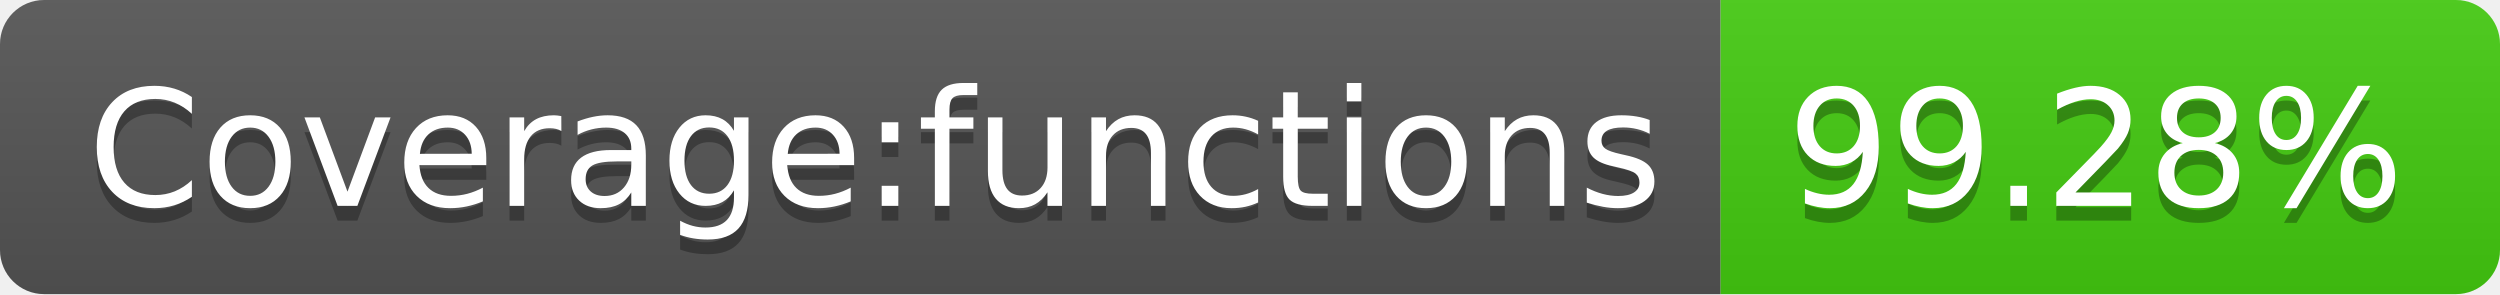
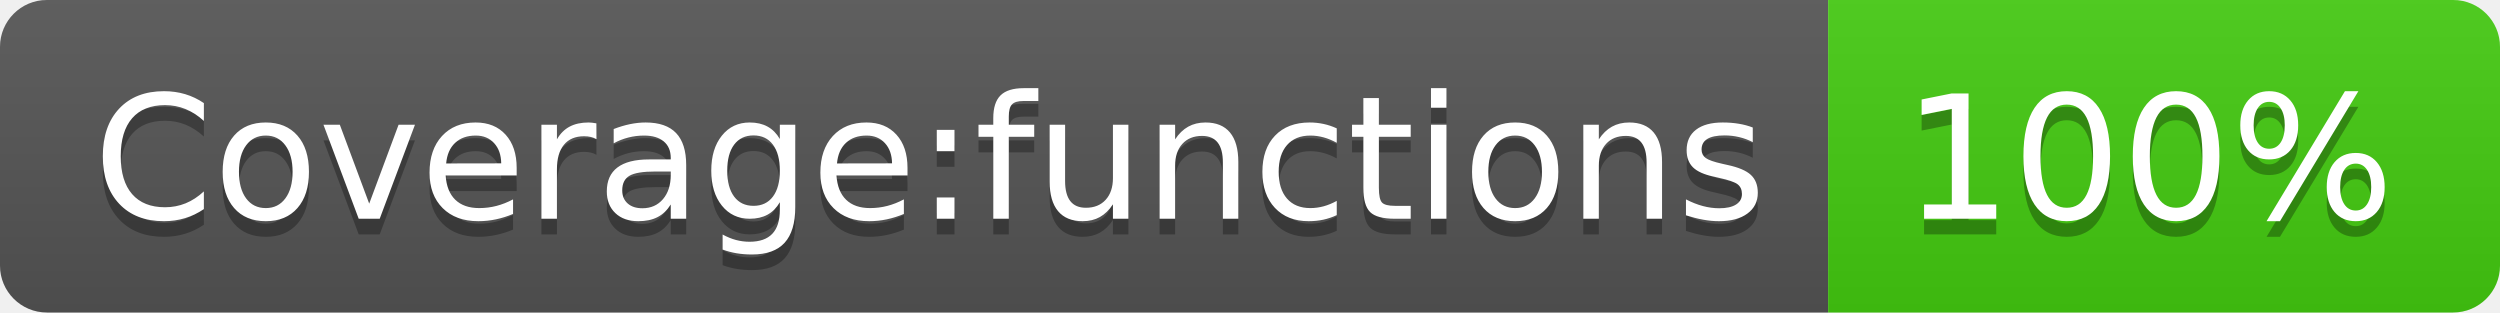
- <svg xmlns="http://www.w3.org/2000/svg" width="170" height="20" role="img" aria-label="Coverage:functions: 99.28%">
+ <svg xmlns="http://www.w3.org/2000/svg" width="160" height="20" role="img" aria-label="Coverage:functions: 100%">
  <linearGradient id="s" x2="0" y2="100%">
    <stop offset="0" stop-color="#bbb" stop-opacity=".1" />
    <stop offset="1" stop-opacity=".1" />
  </linearGradient>
  <clipPath id="r">
-     <rect width="170" height="20" rx="3" fill="#fff" />
+     <rect width="160" height="20" rx="3" fill="#fff" />
  </clipPath>
  <g clip-path="url(#r)">
    <rect width="117" height="20" fill="#555" />
-     <rect x="117" width="53" height="20" fill="#4c1" />
-     <rect width="170" height="20" fill="url(#s)" />
+     <rect x="117" width="43" height="20" fill="#4c1" />
+     <rect width="160" height="20" fill="url(#s)" />
  </g>
  <g fill="#fff" text-anchor="middle" font-family="Verdana,Geneva,DejaVu Sans,sans-serif" text-rendering="geometricPrecision" font-size="110">
    <text aria-hidden="true" x="595" y="150" fill="#010101" fill-opacity=".3" transform="scale(.1)" textLength="1070">Coverage:functions</text>
    <text x="595" y="140" transform="scale(.1)" fill="#fff" textLength="1070">Coverage:functions</text>
-     <text aria-hidden="true" x="1425" y="150" fill="#010101" fill-opacity=".3" transform="scale(.1)" textLength="430">99.28%</text>
-     <text x="1425" y="140" transform="scale(.1)" fill="#fff" textLength="430">99.28%</text>
+     <text aria-hidden="true" x="1375" y="150" fill="#010101" fill-opacity=".3" transform="scale(.1)" textLength="330">100%</text>
+     <text x="1375" y="140" transform="scale(.1)" fill="#fff" textLength="330">100%</text>
  </g>
</svg>
